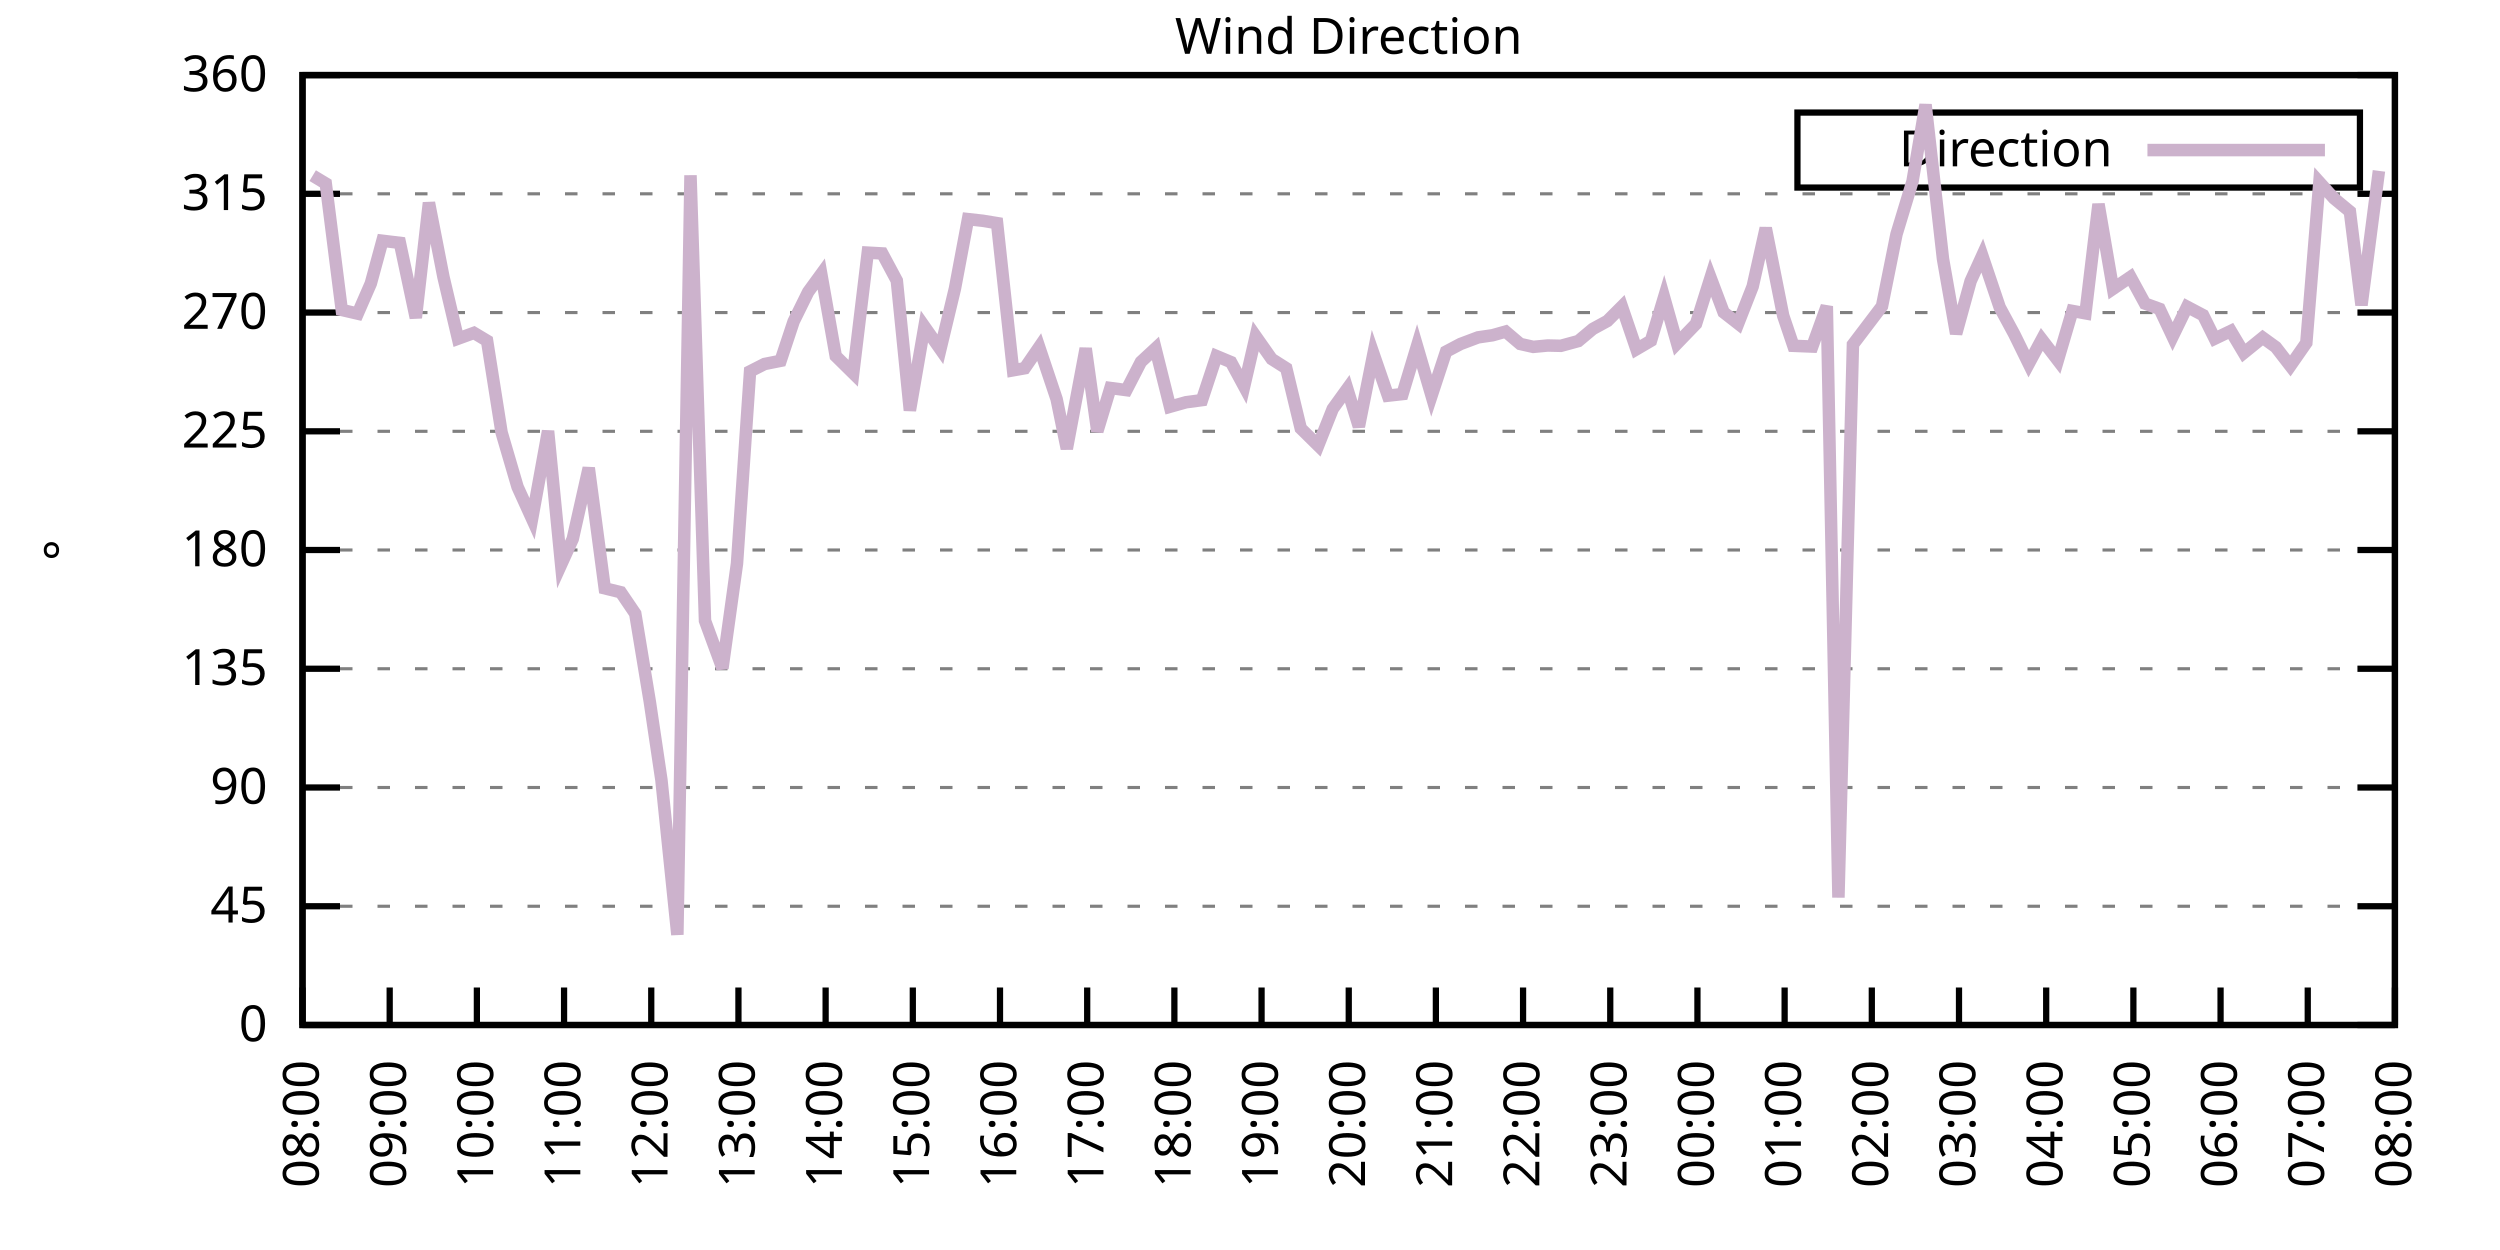
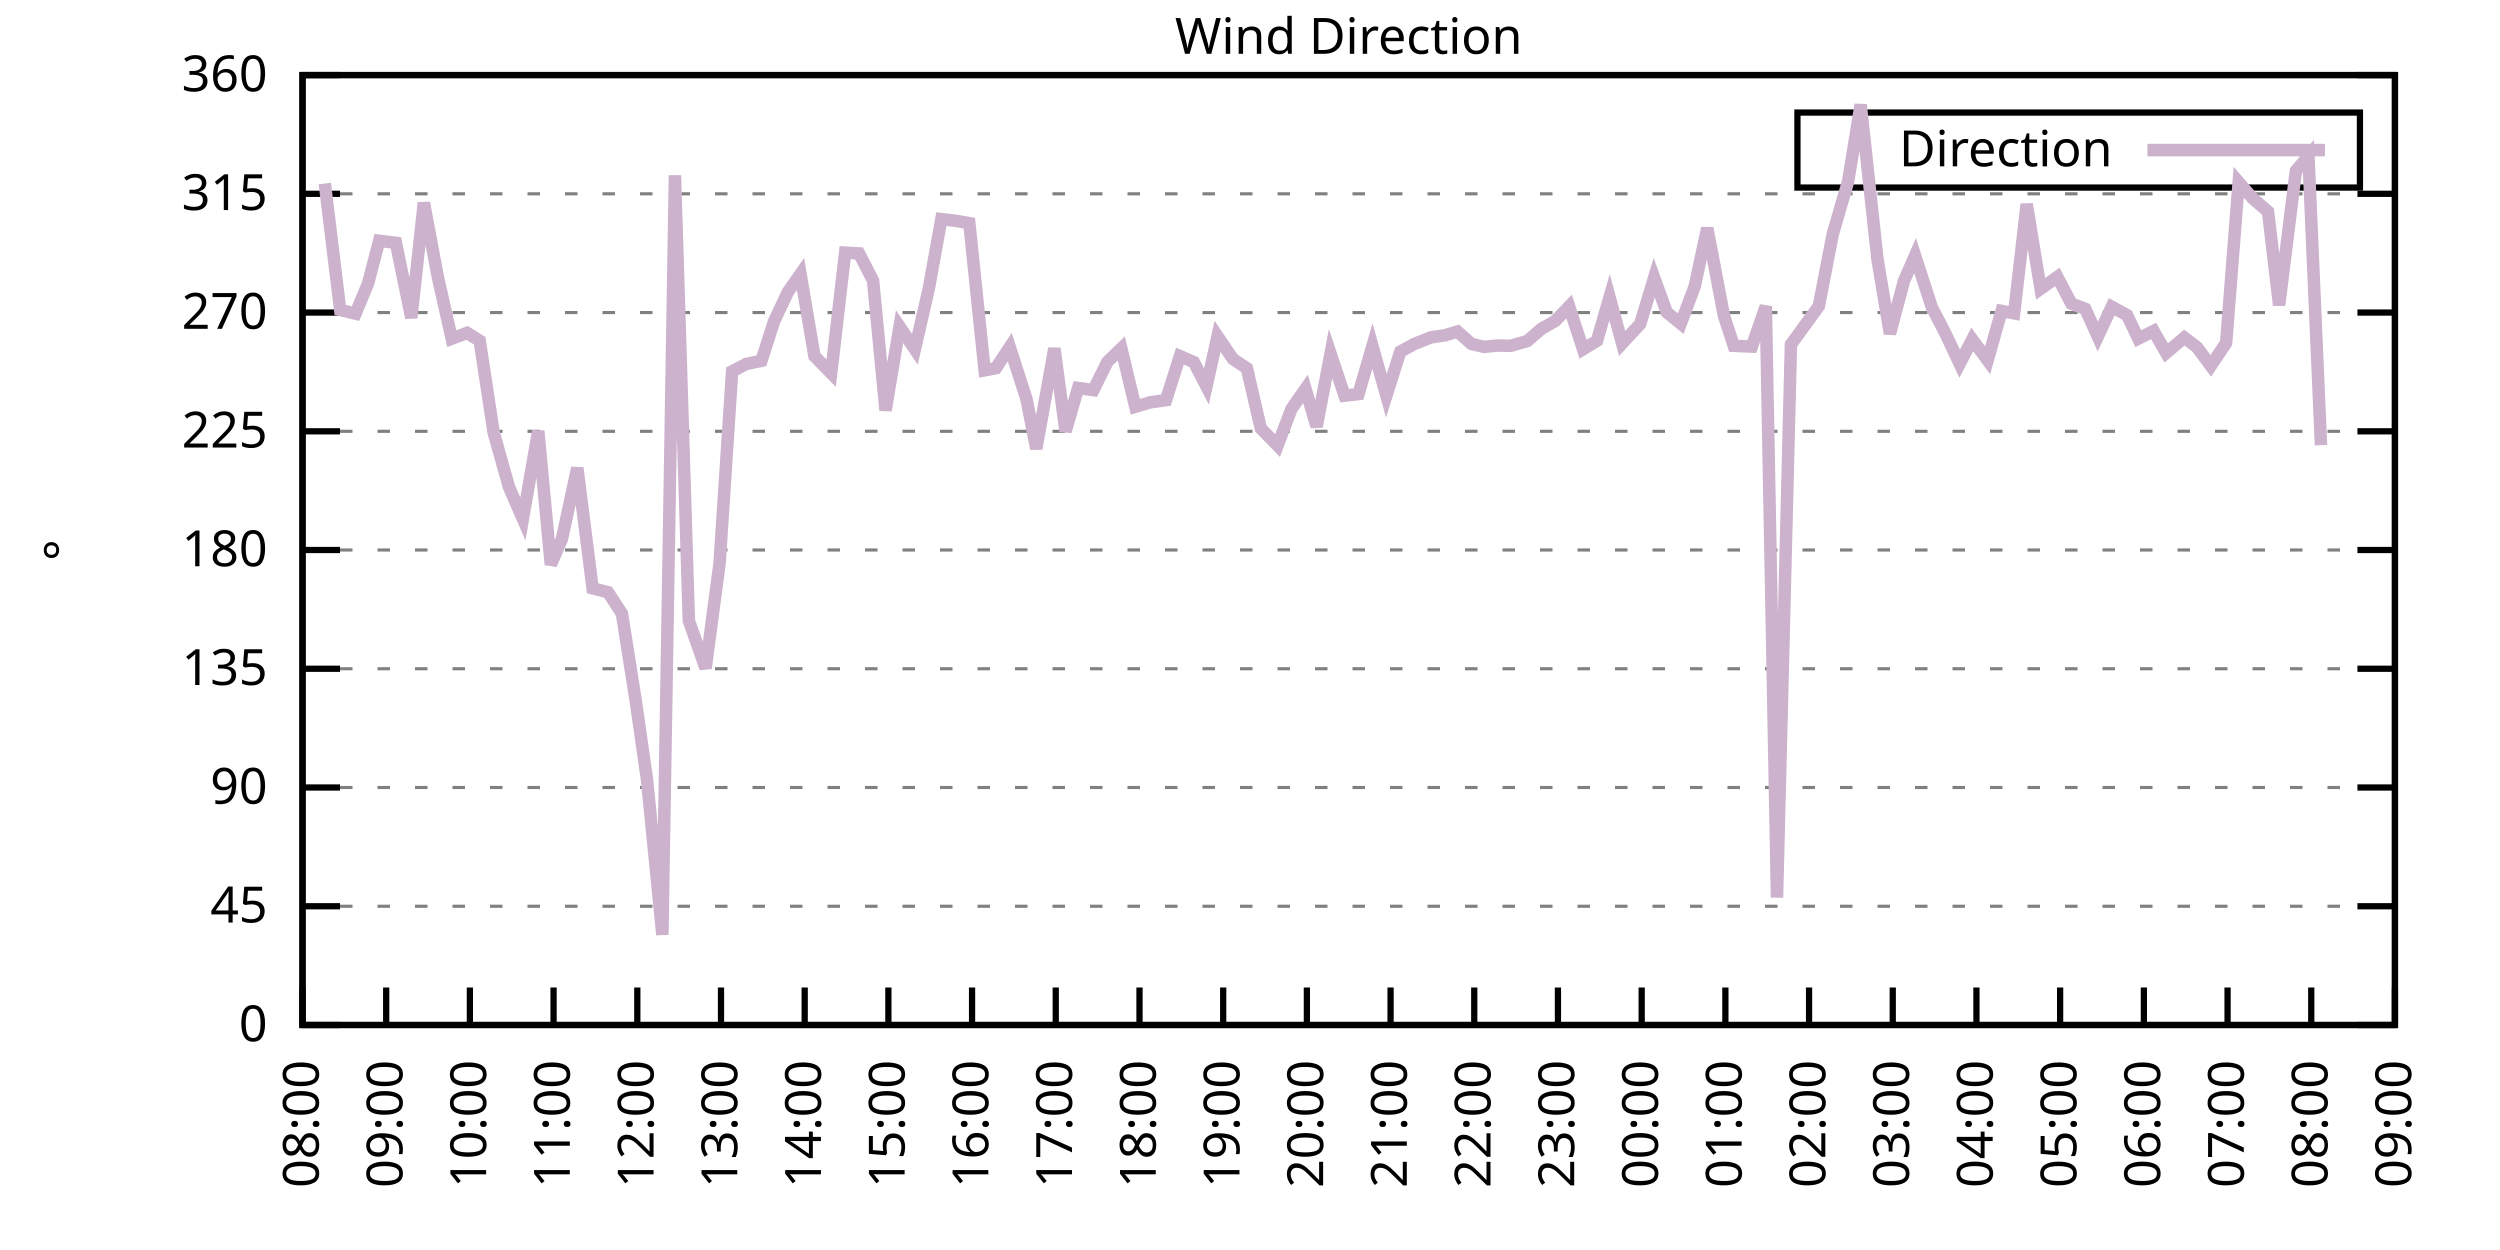
<svg xmlns="http://www.w3.org/2000/svg" xmlns:xlink="http://www.w3.org/1999/xlink" width="400" height="200" viewBox="0 0 400 200">
  <g id="gnuplot_canvas">
    <rect x="0" y="0" width="400" height="200" fill="none" />
    <defs>
      <circle id="gpDot" r="0.5" stroke-width="0.5" stroke="currentColor" />
      <path id="gpPt0" stroke-width="0.333" stroke="currentColor" d="M-1,0 h2 M0,-1 v2" />
      <path id="gpPt1" stroke-width="0.333" stroke="currentColor" d="M-1,-1 L1,1 M1,-1 L-1,1" />
      <path id="gpPt2" stroke-width="0.333" stroke="currentColor" d="M-1,0 L1,0 M0,-1 L0,1 M-1,-1 L1,1 M-1,1 L1,-1" />
      <rect id="gpPt3" stroke-width="0.333" stroke="currentColor" x="-1" y="-1" width="2" height="2" />
      <rect id="gpPt4" stroke-width="0.333" stroke="currentColor" fill="currentColor" x="-1" y="-1" width="2" height="2" />
      <circle id="gpPt5" stroke-width="0.333" stroke="currentColor" cx="0" cy="0" r="1" />
      <use xlink:href="#gpPt5" id="gpPt6" fill="currentColor" stroke="none" />
      <path id="gpPt7" stroke-width="0.333" stroke="currentColor" d="M0,-1.33 L-1.33,0.67 L1.33,0.67 z" />
      <use xlink:href="#gpPt7" id="gpPt8" fill="currentColor" stroke="none" />
      <use xlink:href="#gpPt7" id="gpPt9" stroke="currentColor" transform="rotate(180)" />
      <use xlink:href="#gpPt9" id="gpPt10" fill="currentColor" stroke="none" />
      <use xlink:href="#gpPt3" id="gpPt11" stroke="currentColor" transform="rotate(45)" />
      <use xlink:href="#gpPt11" id="gpPt12" fill="currentColor" stroke="none" />
      <path id="gpPt13" stroke-width="0.333" stroke="currentColor" d="M0,1.330 L1.265,0.411 L0.782,-1.067 L-0.782,-1.076 L-1.265,0.411 z" />
      <use xlink:href="#gpPt13" id="gpPt14" fill="currentColor" stroke="none" />
      <filter id="textbox" filterUnits="objectBoundingBox" x="0" y="0" height="1" width="1">
        <feFlood flood-color="white" flood-opacity="1" result="bgnd" />
        <feComposite in="SourceGraphic" in2="bgnd" operator="atop" />
      </filter>
      <filter id="greybox" filterUnits="objectBoundingBox" x="0" y="0" height="1" width="1">
        <feFlood flood-color="lightgrey" flood-opacity="1" result="grey" />
        <feComposite in="SourceGraphic" in2="grey" operator="atop" />
      </filter>
    </defs>
    <g fill="none" color="white" stroke="currentColor" stroke-width="1.00" stroke-linecap="butt" stroke-linejoin="miter">
</g>
    <g fill="none" color="black" stroke="currentColor" stroke-width="1.00" stroke-linecap="butt" stroke-linejoin="miter">
      <g stroke="none" shape-rendering="crispEdges">
        <polygon fill="rgb(255, 255, 255)" points="48.40,164.00 383.18,164.00 383.18,12.02 48.40,12.02 " />
      </g>
    </g>
    <g fill="none" color="black" stroke="currentColor" stroke-width="1.00" stroke-linecap="butt" stroke-linejoin="miter">
</g>
    <g fill="none" color="black" stroke="black" stroke-width="0.50" stroke-linecap="butt" stroke-linejoin="miter">
</g>
    <g fill="none" color="gray" stroke="currentColor" stroke-width="0.50" stroke-linecap="butt" stroke-linejoin="miter">
      <path stroke="gray" stroke-dasharray="2,4" class="gridline" d="M48.40,164.00 L383.19,164.00  " />
    </g>
    <g fill="none" color="gray" stroke="gray" stroke-width="1.00" stroke-linecap="butt" stroke-linejoin="miter">
</g>
    <g fill="none" color="black" stroke="currentColor" stroke-width="1.00" stroke-linecap="butt" stroke-linejoin="miter">
      <path stroke="black" d="M48.40,164.00 L54.40,164.00 M383.19,164.00 L377.19,164.00  " />
      <g transform="translate(42.80,166.60)" stroke="none" fill="black" font-family="Sans" font-size="8.00" text-anchor="end">
        <text>
          <tspan font-family="Sans"> 0</tspan>
        </text>
      </g>
    </g>
    <g fill="none" color="black" stroke="currentColor" stroke-width="1.00" stroke-linecap="butt" stroke-linejoin="miter">
</g>
    <g fill="none" color="black" stroke="black" stroke-width="0.50" stroke-linecap="butt" stroke-linejoin="miter">
</g>
    <g fill="none" color="gray" stroke="currentColor" stroke-width="0.50" stroke-linecap="butt" stroke-linejoin="miter">
      <path stroke="gray" stroke-dasharray="2,4" class="gridline" d="M48.40,145.00 L383.19,145.00  " />
    </g>
    <g fill="none" color="gray" stroke="gray" stroke-width="1.00" stroke-linecap="butt" stroke-linejoin="miter">
</g>
    <g fill="none" color="black" stroke="currentColor" stroke-width="1.00" stroke-linecap="butt" stroke-linejoin="miter">
      <path stroke="black" d="M48.40,145.00 L54.40,145.00 M383.19,145.00 L377.19,145.00  " />
      <g transform="translate(42.80,147.60)" stroke="none" fill="black" font-family="Sans" font-size="8.00" text-anchor="end">
        <text>
          <tspan font-family="Sans"> 45</tspan>
        </text>
      </g>
    </g>
    <g fill="none" color="black" stroke="currentColor" stroke-width="1.00" stroke-linecap="butt" stroke-linejoin="miter">
</g>
    <g fill="none" color="black" stroke="black" stroke-width="0.50" stroke-linecap="butt" stroke-linejoin="miter">
</g>
    <g fill="none" color="gray" stroke="currentColor" stroke-width="0.50" stroke-linecap="butt" stroke-linejoin="miter">
      <path stroke="gray" stroke-dasharray="2,4" class="gridline" d="M48.40,126.00 L383.19,126.00  " />
    </g>
    <g fill="none" color="gray" stroke="gray" stroke-width="1.00" stroke-linecap="butt" stroke-linejoin="miter">
</g>
    <g fill="none" color="black" stroke="currentColor" stroke-width="1.00" stroke-linecap="butt" stroke-linejoin="miter">
      <path stroke="black" d="M48.40,126.00 L54.40,126.00 M383.19,126.00 L377.19,126.00  " />
      <g transform="translate(42.80,128.60)" stroke="none" fill="black" font-family="Sans" font-size="8.00" text-anchor="end">
        <text>
          <tspan font-family="Sans"> 90</tspan>
        </text>
      </g>
    </g>
    <g fill="none" color="black" stroke="currentColor" stroke-width="1.00" stroke-linecap="butt" stroke-linejoin="miter">
</g>
    <g fill="none" color="black" stroke="black" stroke-width="0.50" stroke-linecap="butt" stroke-linejoin="miter">
</g>
    <g fill="none" color="gray" stroke="currentColor" stroke-width="0.50" stroke-linecap="butt" stroke-linejoin="miter">
      <path stroke="gray" stroke-dasharray="2,4" class="gridline" d="M48.40,107.00 L383.19,107.00  " />
    </g>
    <g fill="none" color="gray" stroke="gray" stroke-width="1.00" stroke-linecap="butt" stroke-linejoin="miter">
</g>
    <g fill="none" color="black" stroke="currentColor" stroke-width="1.00" stroke-linecap="butt" stroke-linejoin="miter">
      <path stroke="black" d="M48.40,107.00 L54.40,107.00 M383.19,107.00 L377.19,107.00  " />
      <g transform="translate(42.80,109.60)" stroke="none" fill="black" font-family="Sans" font-size="8.00" text-anchor="end">
        <text>
          <tspan font-family="Sans"> 135</tspan>
        </text>
      </g>
    </g>
    <g fill="none" color="black" stroke="currentColor" stroke-width="1.00" stroke-linecap="butt" stroke-linejoin="miter">
</g>
    <g fill="none" color="black" stroke="black" stroke-width="0.50" stroke-linecap="butt" stroke-linejoin="miter">
</g>
    <g fill="none" color="gray" stroke="currentColor" stroke-width="0.50" stroke-linecap="butt" stroke-linejoin="miter">
      <path stroke="gray" stroke-dasharray="2,4" class="gridline" d="M48.40,88.00 L383.19,88.00  " />
    </g>
    <g fill="none" color="gray" stroke="gray" stroke-width="1.00" stroke-linecap="butt" stroke-linejoin="miter">
</g>
    <g fill="none" color="black" stroke="currentColor" stroke-width="1.00" stroke-linecap="butt" stroke-linejoin="miter">
      <path stroke="black" d="M48.40,88.00 L54.40,88.00 M383.19,88.00 L377.19,88.00  " />
      <g transform="translate(42.80,90.60)" stroke="none" fill="black" font-family="Sans" font-size="8.00" text-anchor="end">
        <text>
          <tspan font-family="Sans"> 180</tspan>
        </text>
      </g>
    </g>
    <g fill="none" color="black" stroke="currentColor" stroke-width="1.00" stroke-linecap="butt" stroke-linejoin="miter">
</g>
    <g fill="none" color="black" stroke="black" stroke-width="0.50" stroke-linecap="butt" stroke-linejoin="miter">
</g>
    <g fill="none" color="gray" stroke="currentColor" stroke-width="0.50" stroke-linecap="butt" stroke-linejoin="miter">
      <path stroke="gray" stroke-dasharray="2,4" class="gridline" d="M48.40,69.01 L383.19,69.01  " />
    </g>
    <g fill="none" color="gray" stroke="gray" stroke-width="1.00" stroke-linecap="butt" stroke-linejoin="miter">
</g>
    <g fill="none" color="black" stroke="currentColor" stroke-width="1.00" stroke-linecap="butt" stroke-linejoin="miter">
      <path stroke="black" d="M48.40,69.01 L54.40,69.01 M383.19,69.01 L377.19,69.01  " />
      <g transform="translate(42.80,71.61)" stroke="none" fill="black" font-family="Sans" font-size="8.00" text-anchor="end">
        <text>
          <tspan font-family="Sans"> 225</tspan>
        </text>
      </g>
    </g>
    <g fill="none" color="black" stroke="currentColor" stroke-width="1.00" stroke-linecap="butt" stroke-linejoin="miter">
</g>
    <g fill="none" color="black" stroke="black" stroke-width="0.50" stroke-linecap="butt" stroke-linejoin="miter">
</g>
    <g fill="none" color="gray" stroke="currentColor" stroke-width="0.50" stroke-linecap="butt" stroke-linejoin="miter">
      <path stroke="gray" stroke-dasharray="2,4" class="gridline" d="M48.40,50.01 L383.19,50.01  " />
    </g>
    <g fill="none" color="gray" stroke="gray" stroke-width="1.00" stroke-linecap="butt" stroke-linejoin="miter">
</g>
    <g fill="none" color="black" stroke="currentColor" stroke-width="1.00" stroke-linecap="butt" stroke-linejoin="miter">
      <path stroke="black" d="M48.40,50.01 L54.40,50.01 M383.19,50.01 L377.19,50.01  " />
      <g transform="translate(42.80,52.61)" stroke="none" fill="black" font-family="Sans" font-size="8.00" text-anchor="end">
        <text>
          <tspan font-family="Sans"> 270</tspan>
        </text>
      </g>
    </g>
    <g fill="none" color="black" stroke="currentColor" stroke-width="1.00" stroke-linecap="butt" stroke-linejoin="miter">
</g>
    <g fill="none" color="black" stroke="black" stroke-width="0.50" stroke-linecap="butt" stroke-linejoin="miter">
</g>
    <g fill="none" color="gray" stroke="currentColor" stroke-width="0.50" stroke-linecap="butt" stroke-linejoin="miter">
      <path stroke="gray" stroke-dasharray="2,4" class="gridline" d="M48.40,31.01 L383.19,31.01  " />
    </g>
    <g fill="none" color="gray" stroke="gray" stroke-width="1.00" stroke-linecap="butt" stroke-linejoin="miter">
</g>
    <g fill="none" color="black" stroke="currentColor" stroke-width="1.00" stroke-linecap="butt" stroke-linejoin="miter">
      <path stroke="black" d="M48.40,31.01 L54.40,31.01 M383.19,31.01 L377.19,31.01  " />
      <g transform="translate(42.80,33.61)" stroke="none" fill="black" font-family="Sans" font-size="8.00" text-anchor="end">
        <text>
          <tspan font-family="Sans"> 315</tspan>
        </text>
      </g>
    </g>
    <g fill="none" color="black" stroke="currentColor" stroke-width="1.00" stroke-linecap="butt" stroke-linejoin="miter">
</g>
    <g fill="none" color="black" stroke="black" stroke-width="0.50" stroke-linecap="butt" stroke-linejoin="miter">
</g>
    <g fill="none" color="gray" stroke="currentColor" stroke-width="0.50" stroke-linecap="butt" stroke-linejoin="miter">
      <path stroke="gray" stroke-dasharray="2,4" class="gridline" d="M48.40,12.01 L383.19,12.01  " />
    </g>
    <g fill="none" color="gray" stroke="gray" stroke-width="1.00" stroke-linecap="butt" stroke-linejoin="miter">
</g>
    <g fill="none" color="black" stroke="currentColor" stroke-width="1.00" stroke-linecap="butt" stroke-linejoin="miter">
      <path stroke="black" d="M48.40,12.01 L54.40,12.01 M383.19,12.01 L377.19,12.01  " />
      <g transform="translate(42.80,14.61)" stroke="none" fill="black" font-family="Sans" font-size="8.00" text-anchor="end">
        <text>
          <tspan font-family="Sans"> 360</tspan>
        </text>
      </g>
    </g>
    <g fill="none" color="black" stroke="currentColor" stroke-width="1.00" stroke-linecap="butt" stroke-linejoin="miter">
      <path stroke="black" d="M48.40,164.00 L48.40,158.00  " />
      <g transform="translate(51.00,169.60) rotate(270.00)" stroke="none" fill="black" font-family="Sans" font-size="8.00" text-anchor="end">
        <text>
          <tspan font-family="Sans">08:00</tspan>
        </text>
      </g>
    </g>
    <g fill="none" color="black" stroke="currentColor" stroke-width="1.00" stroke-linecap="butt" stroke-linejoin="miter">
-       <path stroke="black" d="M62.35,164.00 L62.35,158.00  " />
-       <g transform="translate(64.95,169.60) rotate(270.00)" stroke="none" fill="black" font-family="Sans" font-size="8.00" text-anchor="end">
+       <path stroke="black" d="M61.79,164.00 L61.79,158.00  " />
+       <g transform="translate(64.39,169.60) rotate(270.00)" stroke="none" fill="black" font-family="Sans" font-size="8.00" text-anchor="end">
        <text>
          <tspan font-family="Sans">09:00</tspan>
        </text>
      </g>
    </g>
    <g fill="none" color="black" stroke="currentColor" stroke-width="1.00" stroke-linecap="butt" stroke-linejoin="miter">
-       <path stroke="black" d="M76.30,164.00 L76.30,158.00  " />
-       <g transform="translate(78.90,169.60) rotate(270.00)" stroke="none" fill="black" font-family="Sans" font-size="8.00" text-anchor="end">
+       <path stroke="black" d="M75.18,164.00 L75.18,158.00  " />
+       <g transform="translate(77.78,169.60) rotate(270.00)" stroke="none" fill="black" font-family="Sans" font-size="8.00" text-anchor="end">
        <text>
          <tspan font-family="Sans">10:00</tspan>
        </text>
      </g>
    </g>
    <g fill="none" color="black" stroke="currentColor" stroke-width="1.00" stroke-linecap="butt" stroke-linejoin="miter">
-       <path stroke="black" d="M90.25,164.00 L90.25,158.00  " />
-       <g transform="translate(92.85,169.60) rotate(270.00)" stroke="none" fill="black" font-family="Sans" font-size="8.00" text-anchor="end">
+       <path stroke="black" d="M88.57,164.00 L88.57,158.00  " />
+       <g transform="translate(91.17,169.60) rotate(270.00)" stroke="none" fill="black" font-family="Sans" font-size="8.00" text-anchor="end">
        <text>
          <tspan font-family="Sans">11:00</tspan>
        </text>
      </g>
    </g>
    <g fill="none" color="black" stroke="currentColor" stroke-width="1.00" stroke-linecap="butt" stroke-linejoin="miter">
-       <path stroke="black" d="M104.20,164.00 L104.20,158.00  " />
-       <g transform="translate(106.80,169.60) rotate(270.00)" stroke="none" fill="black" font-family="Sans" font-size="8.00" text-anchor="end">
+       <path stroke="black" d="M101.97,164.00 L101.97,158.00  " />
+       <g transform="translate(104.57,169.60) rotate(270.00)" stroke="none" fill="black" font-family="Sans" font-size="8.00" text-anchor="end">
        <text>
          <tspan font-family="Sans">12:00</tspan>
        </text>
      </g>
    </g>
    <g fill="none" color="black" stroke="currentColor" stroke-width="1.00" stroke-linecap="butt" stroke-linejoin="miter">
-       <path stroke="black" d="M118.15,164.00 L118.15,158.00  " />
-       <g transform="translate(120.75,169.60) rotate(270.00)" stroke="none" fill="black" font-family="Sans" font-size="8.00" text-anchor="end">
+       <path stroke="black" d="M115.36,164.00 L115.36,158.00  " />
+       <g transform="translate(117.96,169.60) rotate(270.00)" stroke="none" fill="black" font-family="Sans" font-size="8.00" text-anchor="end">
        <text>
          <tspan font-family="Sans">13:00</tspan>
        </text>
      </g>
    </g>
    <g fill="none" color="black" stroke="currentColor" stroke-width="1.00" stroke-linecap="butt" stroke-linejoin="miter">
-       <path stroke="black" d="M132.10,164.00 L132.10,158.00  " />
-       <g transform="translate(134.70,169.60) rotate(270.00)" stroke="none" fill="black" font-family="Sans" font-size="8.00" text-anchor="end">
+       <path stroke="black" d="M128.75,164.00 L128.75,158.00  " />
+       <g transform="translate(131.35,169.60) rotate(270.00)" stroke="none" fill="black" font-family="Sans" font-size="8.00" text-anchor="end">
        <text>
          <tspan font-family="Sans">14:00</tspan>
        </text>
      </g>
    </g>
    <g fill="none" color="black" stroke="currentColor" stroke-width="1.00" stroke-linecap="butt" stroke-linejoin="miter">
-       <path stroke="black" d="M146.05,164.00 L146.05,158.00  " />
-       <g transform="translate(148.65,169.60) rotate(270.00)" stroke="none" fill="black" font-family="Sans" font-size="8.00" text-anchor="end">
+       <path stroke="black" d="M142.14,164.00 L142.14,158.00  " />
+       <g transform="translate(144.74,169.60) rotate(270.00)" stroke="none" fill="black" font-family="Sans" font-size="8.00" text-anchor="end">
        <text>
          <tspan font-family="Sans">15:00</tspan>
        </text>
      </g>
    </g>
    <g fill="none" color="black" stroke="currentColor" stroke-width="1.00" stroke-linecap="butt" stroke-linejoin="miter">
-       <path stroke="black" d="M160.00,164.00 L160.00,158.00  " />
-       <g transform="translate(162.60,169.60) rotate(270.00)" stroke="none" fill="black" font-family="Sans" font-size="8.00" text-anchor="end">
+       <path stroke="black" d="M155.53,164.00 L155.53,158.00  " />
+       <g transform="translate(158.13,169.60) rotate(270.00)" stroke="none" fill="black" font-family="Sans" font-size="8.00" text-anchor="end">
        <text>
          <tspan font-family="Sans">16:00</tspan>
        </text>
      </g>
    </g>
    <g fill="none" color="black" stroke="currentColor" stroke-width="1.00" stroke-linecap="butt" stroke-linejoin="miter">
-       <path stroke="black" d="M173.95,164.00 L173.95,158.00  " />
-       <g transform="translate(176.55,169.60) rotate(270.00)" stroke="none" fill="black" font-family="Sans" font-size="8.00" text-anchor="end">
+       <path stroke="black" d="M168.92,164.00 L168.92,158.00  " />
+       <g transform="translate(171.52,169.60) rotate(270.00)" stroke="none" fill="black" font-family="Sans" font-size="8.00" text-anchor="end">
        <text>
          <tspan font-family="Sans">17:00</tspan>
        </text>
      </g>
    </g>
    <g fill="none" color="black" stroke="currentColor" stroke-width="1.00" stroke-linecap="butt" stroke-linejoin="miter">
-       <path stroke="black" d="M187.90,164.00 L187.90,158.00  " />
-       <g transform="translate(190.50,169.60) rotate(270.00)" stroke="none" fill="black" font-family="Sans" font-size="8.00" text-anchor="end">
+       <path stroke="black" d="M182.32,164.00 L182.32,158.00  " />
+       <g transform="translate(184.92,169.60) rotate(270.00)" stroke="none" fill="black" font-family="Sans" font-size="8.00" text-anchor="end">
        <text>
          <tspan font-family="Sans">18:00</tspan>
        </text>
      </g>
    </g>
    <g fill="none" color="black" stroke="currentColor" stroke-width="1.00" stroke-linecap="butt" stroke-linejoin="miter">
-       <path stroke="black" d="M201.85,164.00 L201.85,158.00  " />
-       <g transform="translate(204.45,169.60) rotate(270.00)" stroke="none" fill="black" font-family="Sans" font-size="8.00" text-anchor="end">
+       <path stroke="black" d="M195.71,164.00 L195.71,158.00  " />
+       <g transform="translate(198.31,169.60) rotate(270.00)" stroke="none" fill="black" font-family="Sans" font-size="8.00" text-anchor="end">
        <text>
          <tspan font-family="Sans">19:00</tspan>
        </text>
      </g>
    </g>
    <g fill="none" color="black" stroke="currentColor" stroke-width="1.00" stroke-linecap="butt" stroke-linejoin="miter">
-       <path stroke="black" d="M215.80,164.00 L215.80,158.00  " />
-       <g transform="translate(218.40,169.60) rotate(270.00)" stroke="none" fill="black" font-family="Sans" font-size="8.00" text-anchor="end">
+       <path stroke="black" d="M209.10,164.00 L209.10,158.00  " />
+       <g transform="translate(211.70,169.60) rotate(270.00)" stroke="none" fill="black" font-family="Sans" font-size="8.00" text-anchor="end">
        <text>
          <tspan font-family="Sans">20:00</tspan>
        </text>
      </g>
    </g>
    <g fill="none" color="black" stroke="currentColor" stroke-width="1.00" stroke-linecap="butt" stroke-linejoin="miter">
-       <path stroke="black" d="M229.74,164.00 L229.74,158.00  " />
-       <g transform="translate(232.34,169.60) rotate(270.00)" stroke="none" fill="black" font-family="Sans" font-size="8.00" text-anchor="end">
+       <path stroke="black" d="M222.49,164.00 L222.49,158.00  " />
+       <g transform="translate(225.09,169.60) rotate(270.00)" stroke="none" fill="black" font-family="Sans" font-size="8.00" text-anchor="end">
        <text>
          <tspan font-family="Sans">21:00</tspan>
        </text>
      </g>
    </g>
    <g fill="none" color="black" stroke="currentColor" stroke-width="1.00" stroke-linecap="butt" stroke-linejoin="miter">
-       <path stroke="black" d="M243.69,164.00 L243.69,158.00  " />
-       <g transform="translate(246.29,169.60) rotate(270.00)" stroke="none" fill="black" font-family="Sans" font-size="8.00" text-anchor="end">
+       <path stroke="black" d="M235.88,164.00 L235.88,158.00  " />
+       <g transform="translate(238.48,169.60) rotate(270.00)" stroke="none" fill="black" font-family="Sans" font-size="8.00" text-anchor="end">
        <text>
          <tspan font-family="Sans">22:00</tspan>
        </text>
      </g>
    </g>
    <g fill="none" color="black" stroke="currentColor" stroke-width="1.00" stroke-linecap="butt" stroke-linejoin="miter">
-       <path stroke="black" d="M257.64,164.00 L257.64,158.00  " />
-       <g transform="translate(260.24,169.60) rotate(270.00)" stroke="none" fill="black" font-family="Sans" font-size="8.00" text-anchor="end">
+       <path stroke="black" d="M249.27,164.00 L249.27,158.00  " />
+       <g transform="translate(251.87,169.60) rotate(270.00)" stroke="none" fill="black" font-family="Sans" font-size="8.00" text-anchor="end">
        <text>
          <tspan font-family="Sans">23:00</tspan>
        </text>
      </g>
    </g>
    <g fill="none" color="black" stroke="currentColor" stroke-width="1.00" stroke-linecap="butt" stroke-linejoin="miter">
-       <path stroke="black" d="M271.59,164.00 L271.59,158.00  " />
-       <g transform="translate(274.19,169.60) rotate(270.00)" stroke="none" fill="black" font-family="Sans" font-size="8.00" text-anchor="end">
+       <path stroke="black" d="M262.67,164.00 L262.67,158.00  " />
+       <g transform="translate(265.27,169.60) rotate(270.00)" stroke="none" fill="black" font-family="Sans" font-size="8.00" text-anchor="end">
        <text>
          <tspan font-family="Sans">00:00</tspan>
        </text>
      </g>
    </g>
    <g fill="none" color="black" stroke="currentColor" stroke-width="1.00" stroke-linecap="butt" stroke-linejoin="miter">
-       <path stroke="black" d="M285.54,164.00 L285.54,158.00  " />
-       <g transform="translate(288.14,169.60) rotate(270.00)" stroke="none" fill="black" font-family="Sans" font-size="8.00" text-anchor="end">
+       <path stroke="black" d="M276.06,164.00 L276.06,158.00  " />
+       <g transform="translate(278.66,169.60) rotate(270.00)" stroke="none" fill="black" font-family="Sans" font-size="8.00" text-anchor="end">
        <text>
          <tspan font-family="Sans">01:00</tspan>
        </text>
      </g>
    </g>
    <g fill="none" color="black" stroke="currentColor" stroke-width="1.00" stroke-linecap="butt" stroke-linejoin="miter">
-       <path stroke="black" d="M299.49,164.00 L299.49,158.00  " />
-       <g transform="translate(302.09,169.60) rotate(270.00)" stroke="none" fill="black" font-family="Sans" font-size="8.00" text-anchor="end">
+       <path stroke="black" d="M289.45,164.00 L289.45,158.00  " />
+       <g transform="translate(292.05,169.60) rotate(270.00)" stroke="none" fill="black" font-family="Sans" font-size="8.00" text-anchor="end">
        <text>
          <tspan font-family="Sans">02:00</tspan>
        </text>
      </g>
    </g>
    <g fill="none" color="black" stroke="currentColor" stroke-width="1.00" stroke-linecap="butt" stroke-linejoin="miter">
-       <path stroke="black" d="M313.44,164.00 L313.44,158.00  " />
-       <g transform="translate(316.04,169.60) rotate(270.00)" stroke="none" fill="black" font-family="Sans" font-size="8.00" text-anchor="end">
+       <path stroke="black" d="M302.84,164.00 L302.84,158.00  " />
+       <g transform="translate(305.44,169.60) rotate(270.00)" stroke="none" fill="black" font-family="Sans" font-size="8.00" text-anchor="end">
        <text>
          <tspan font-family="Sans">03:00</tspan>
        </text>
      </g>
    </g>
    <g fill="none" color="black" stroke="currentColor" stroke-width="1.00" stroke-linecap="butt" stroke-linejoin="miter">
-       <path stroke="black" d="M327.39,164.00 L327.39,158.00  " />
-       <g transform="translate(329.99,169.60) rotate(270.00)" stroke="none" fill="black" font-family="Sans" font-size="8.00" text-anchor="end">
+       <path stroke="black" d="M316.23,164.00 L316.23,158.00  " />
+       <g transform="translate(318.83,169.60) rotate(270.00)" stroke="none" fill="black" font-family="Sans" font-size="8.00" text-anchor="end">
        <text>
          <tspan font-family="Sans">04:00</tspan>
        </text>
      </g>
    </g>
    <g fill="none" color="black" stroke="currentColor" stroke-width="1.00" stroke-linecap="butt" stroke-linejoin="miter">
-       <path stroke="black" d="M341.34,164.00 L341.34,158.00  " />
-       <g transform="translate(343.94,169.60) rotate(270.00)" stroke="none" fill="black" font-family="Sans" font-size="8.00" text-anchor="end">
+       <path stroke="black" d="M329.62,164.00 L329.62,158.00  " />
+       <g transform="translate(332.22,169.60) rotate(270.00)" stroke="none" fill="black" font-family="Sans" font-size="8.00" text-anchor="end">
        <text>
          <tspan font-family="Sans">05:00</tspan>
        </text>
      </g>
    </g>
    <g fill="none" color="black" stroke="currentColor" stroke-width="1.00" stroke-linecap="butt" stroke-linejoin="miter">
-       <path stroke="black" d="M355.29,164.00 L355.29,158.00  " />
-       <g transform="translate(357.89,169.60) rotate(270.00)" stroke="none" fill="black" font-family="Sans" font-size="8.00" text-anchor="end">
+       <path stroke="black" d="M343.02,164.00 L343.02,158.00  " />
+       <g transform="translate(345.62,169.60) rotate(270.00)" stroke="none" fill="black" font-family="Sans" font-size="8.00" text-anchor="end">
        <text>
          <tspan font-family="Sans">06:00</tspan>
        </text>
      </g>
    </g>
    <g fill="none" color="black" stroke="currentColor" stroke-width="1.00" stroke-linecap="butt" stroke-linejoin="miter">
-       <path stroke="black" d="M369.24,164.00 L369.24,158.00  " />
-       <g transform="translate(371.84,169.60) rotate(270.00)" stroke="none" fill="black" font-family="Sans" font-size="8.00" text-anchor="end">
+       <path stroke="black" d="M356.41,164.00 L356.41,158.00  " />
+       <g transform="translate(359.01,169.60) rotate(270.00)" stroke="none" fill="black" font-family="Sans" font-size="8.00" text-anchor="end">
        <text>
          <tspan font-family="Sans">07:00</tspan>
+         </text>
+       </g>
+     </g>
+     <g fill="none" color="black" stroke="currentColor" stroke-width="1.00" stroke-linecap="butt" stroke-linejoin="miter">
+       <path stroke="black" d="M369.80,164.00 L369.80,158.00  " />
+       <g transform="translate(372.40,169.60) rotate(270.00)" stroke="none" fill="black" font-family="Sans" font-size="8.00" text-anchor="end">
+         <text>
+           <tspan font-family="Sans">08:00</tspan>
        </text>
      </g>
    </g>
    <g fill="none" color="black" stroke="currentColor" stroke-width="1.00" stroke-linecap="butt" stroke-linejoin="miter">
      <path stroke="black" d="M383.19,164.00 L383.19,158.00  " />
      <g transform="translate(385.79,169.60) rotate(270.00)" stroke="none" fill="black" font-family="Sans" font-size="8.00" text-anchor="end">
        <text>
-           <tspan font-family="Sans">08:00</tspan>
+           <tspan font-family="Sans">09:00</tspan>
        </text>
      </g>
    </g>
    <g fill="none" color="black" stroke="currentColor" stroke-width="1.00" stroke-linecap="butt" stroke-linejoin="miter">
</g>
    <g fill="none" color="black" stroke="currentColor" stroke-width="1.00" stroke-linecap="butt" stroke-linejoin="miter">
      <path stroke="black" d="M48.40,12.01 L48.40,164.00 L383.19,164.00 L383.19,12.01 L48.40,12.01 Z  " />
    </g>
    <g fill="none" color="black" stroke="currentColor" stroke-width="1.00" stroke-linecap="butt" stroke-linejoin="miter">
</g>
    <g fill="none" color="black" stroke="currentColor" stroke-width="1.00" stroke-linecap="butt" stroke-linejoin="miter">
      <path stroke="black" d="M287.59,30.01 L287.59,18.01 L377.59,18.01 L377.59,30.01 L287.59,30.01 Z  " />
    </g>
    <g id="Wind_direction_plot_1">
      <g fill="none" color="white" stroke="black" stroke-width="2.00" stroke-linecap="butt" stroke-linejoin="miter">
</g>
      <g fill="none" color="black" stroke="currentColor" stroke-width="2.00" stroke-linecap="butt" stroke-linejoin="miter">
        <g transform="translate(337.99,26.61)" stroke="none" fill="black" font-family="Sans" font-size="8.00" text-anchor="end">
          <text>
            <tspan font-family="Sans">Direction</tspan>
          </text>
        </g>
      </g>
      <g fill="none" color="black" stroke="currentColor" stroke-width="2.00" stroke-linecap="butt" stroke-linejoin="miter">
-         <path stroke="rgb(204, 178, 204)" d="M343.59,24.01 L371.99,24.01 M50.03,28.10 L52.12,29.36 L54.68,49.59 L57.23,50.18 L59.33,45.36 L61.19,38.52   L63.98,38.86 L66.53,50.85 L68.63,32.44 L70.95,44.31 L73.28,54.19 L75.83,53.26 L77.93,54.52 L80.25,69.18   L82.81,77.91 L85.13,83.02 L87.69,68.96 L89.78,90.33 L91.64,86.23 L94.20,74.87 L96.76,94.13 L99.32,94.76   L101.64,98.18 L103.97,112.28 L105.83,124.82 L108.38,149.56 L110.48,28.05 L112.80,99.32 L115.59,106.92 L117.92,90.16   L120.01,59.42 L122.33,58.24 L124.89,57.73 L126.98,51.44 L129.31,46.71 L131.40,43.84 L133.72,56.97 L136.51,59.72   L138.84,40.42 L141.16,40.55 L143.49,44.90 L145.58,65.67 L147.91,52.25 L150.46,55.88 L152.79,46.17 L154.88,35.06   L157.21,35.32 L159.53,35.70 L162.09,59.25 L163.95,58.92 L166.27,55.54 L169.06,63.86 L170.69,71.79 L173.71,55.75   L175.57,69.01 L177.67,62.08 L180.22,62.42 L182.55,57.90 L184.87,55.75 L187.20,65.08 L189.76,64.36 L192.31,64.02   L194.64,56.97 L196.96,57.94 L199.06,61.83 L200.92,53.81 L203.47,57.44 L205.80,58.92 L208.12,68.54 L210.91,71.29   L213.24,65.42 L215.56,62.21 L217.42,68.25 L219.75,56.59 L222.07,63.31 L224.40,63.05 L226.72,55.37 L229.05,63.31   L231.37,56.26 L233.70,55.03 L236.49,53.98 L238.81,53.64 L240.90,53.05 L243.23,55.03 L245.32,55.50 L247.65,55.28   L249.74,55.33 L252.53,54.57 L254.85,52.63 L257.18,51.36 L259.50,49.04 L261.83,55.88 L264.15,54.52 L266.25,47.56   L268.34,54.95 L271.36,51.82 L273.69,44.43 L275.78,49.97 L278.10,51.78 L280.43,45.83 L282.52,36.50 L285.31,50.51   L286.94,55.33 L289.96,55.45 L292.29,48.99 L294.15,143.61 L296.47,55.12 L301.12,48.99 L303.44,37.47 L306.00,29.02   L308.09,16.74 L310.88,41.44 L312.98,53.39 L315.30,44.98 L317.16,40.89 L319.95,49.16 L322.28,53.47 L324.60,58.20   L326.69,54.31 L329.25,57.65 L331.58,49.75 L333.67,50.13 L335.76,32.66 L338.09,46.21 L340.88,44.31 L343.20,48.57   L345.53,49.42 L347.62,53.85 L349.94,49.08 L352.50,50.43 L354.36,54.19 L356.92,52.96 L359.01,56.47 L362.03,54.02   L364.13,55.54 L366.45,58.54 L369.01,54.86 L371.10,29.15 L373.43,31.73 L375.98,33.84 L377.84,48.83 L380.63,27.34    " />
+         <path stroke="rgb(204, 178, 204)" d="M343.59,24.01 L371.99,24.01 M51.97,29.36 L54.43,49.59 L56.88,50.18 L58.89,45.36 L60.68,38.52 L63.35,38.86   L65.81,50.85 L67.82,32.44 L70.05,44.31 L72.28,54.19 L74.74,53.26 L76.75,54.52 L78.98,69.18 L81.43,77.91   L83.66,83.02 L86.12,68.96 L88.13,90.33 L89.91,86.23 L92.37,74.87 L94.82,94.13 L97.28,94.76 L99.51,98.18   L101.74,112.28 L103.53,124.82 L105.98,149.56 L107.99,28.05 L110.22,99.32 L112.90,106.92 L115.13,90.16 L117.14,59.42   L119.38,58.24 L121.83,57.73 L123.84,51.44 L126.07,46.71 L128.08,43.84 L130.31,56.97 L132.99,59.72 L135.22,40.42   L137.45,40.55 L139.69,44.90 L141.69,65.67 L143.93,52.25 L146.38,55.88 L148.61,46.17 L150.62,35.06 L152.85,35.32   L155.09,35.70 L157.54,59.25 L159.33,58.92 L161.56,55.54 L164.24,63.86 L165.80,71.79 L168.70,55.75 L170.49,69.01   L172.50,62.08 L174.95,62.42 L177.18,57.90 L179.41,55.75 L181.65,65.08 L184.10,64.36 L186.56,64.02 L188.79,56.97   L191.02,57.94 L193.03,61.83 L194.81,53.81 L197.27,57.44 L199.50,58.92 L201.73,68.54 L204.41,71.29 L206.64,65.42   L208.88,62.21 L210.66,68.25 L212.89,56.59 L215.13,63.31 L217.36,63.05 L219.59,55.37 L221.82,63.31 L224.05,56.26   L226.29,55.03 L228.96,53.98 L231.20,53.64 L233.20,53.05 L235.44,55.03 L237.44,55.50 L239.68,55.28 L241.69,55.33   L244.36,54.57 L246.60,52.63 L248.83,51.36 L251.06,49.04 L253.29,55.88 L255.52,54.52 L257.53,47.56 L259.54,54.95   L262.44,51.82 L264.67,44.43 L266.68,49.97 L268.92,51.78 L271.15,45.83 L273.16,36.50 L275.83,50.51 L277.40,55.33   L280.30,55.45 L282.53,48.99 L284.32,143.61 L286.55,55.12 L291.01,48.99 L293.24,37.47 L295.70,29.02 L297.71,16.74   L300.39,41.44 L302.39,53.39 L304.63,44.98 L306.41,40.89 L309.09,49.16 L311.32,53.47 L313.55,58.20 L315.56,54.31   L318.02,57.65 L320.25,49.75 L322.26,50.13 L324.27,32.66 L326.50,46.21 L329.18,44.31 L331.41,48.57 L333.64,49.42   L335.65,53.85 L337.88,49.08 L340.34,50.43 L342.12,54.19 L344.58,52.96 L346.59,56.47 L349.49,54.02 L351.50,55.54   L353.73,58.54 L356.18,54.86 L358.19,29.15 L360.42,31.73 L362.88,33.84 L364.66,48.83 L367.34,27.34 L369.35,24.97   L371.36,71.24  " />
      </g>
    </g>
    <g fill="none" color="black" stroke="currentColor" stroke-width="2.00" stroke-linecap="butt" stroke-linejoin="miter">
</g>
    <g fill="none" color="black" stroke="black" stroke-width="1.00" stroke-linecap="butt" stroke-linejoin="miter">
</g>
    <g fill="none" color="black" stroke="currentColor" stroke-width="1.00" stroke-linecap="butt" stroke-linejoin="miter">
      <path stroke="black" d="M48.40,12.01 L48.40,164.00 L383.19,164.00 L383.19,12.01 L48.40,12.01 Z  " />
      <g transform="translate(12.80,88.01) rotate(270.00)" stroke="none" fill="black" font-family="Sans" font-size="8.00" text-anchor="middle">
        <text>
          <tspan font-family="Sans">°</tspan>
        </text>
      </g>
    </g>
    <g fill="none" color="black" stroke="currentColor" stroke-width="1.00" stroke-linecap="butt" stroke-linejoin="miter">
</g>
    <g fill="none" color="black" stroke="currentColor" stroke-width="1.00" stroke-linecap="butt" stroke-linejoin="miter">
      <g transform="translate(215.79,8.61)" stroke="none" fill="black" font-family="Sans" font-size="8.00" text-anchor="middle">
        <text>
          <tspan font-family="Sans">Wind Direction</tspan>
        </text>
      </g>
    </g>
    <g fill="none" color="black" stroke="currentColor" stroke-width="1.00" stroke-linecap="butt" stroke-linejoin="miter">
</g>
  </g>
</svg>
